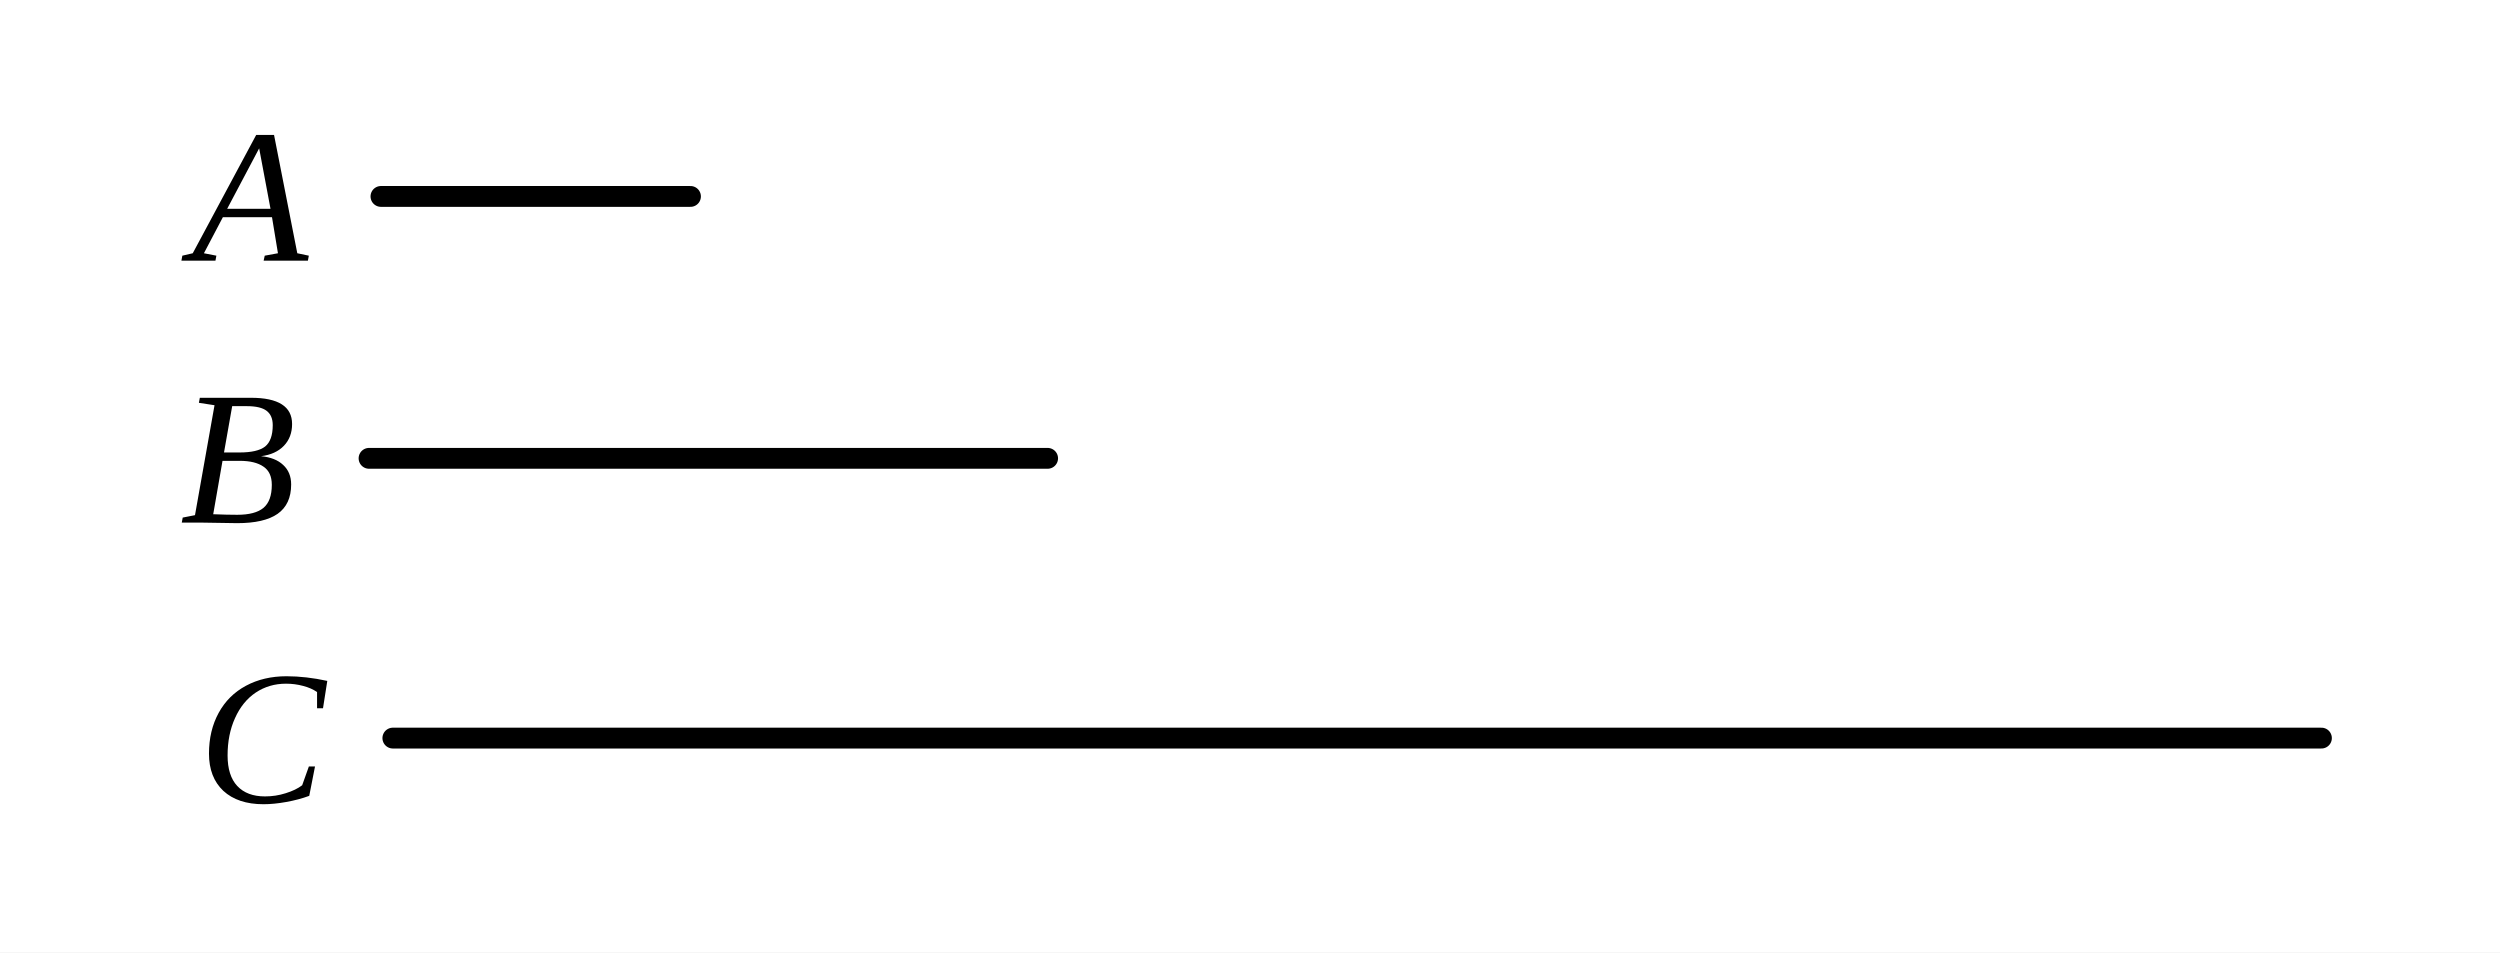
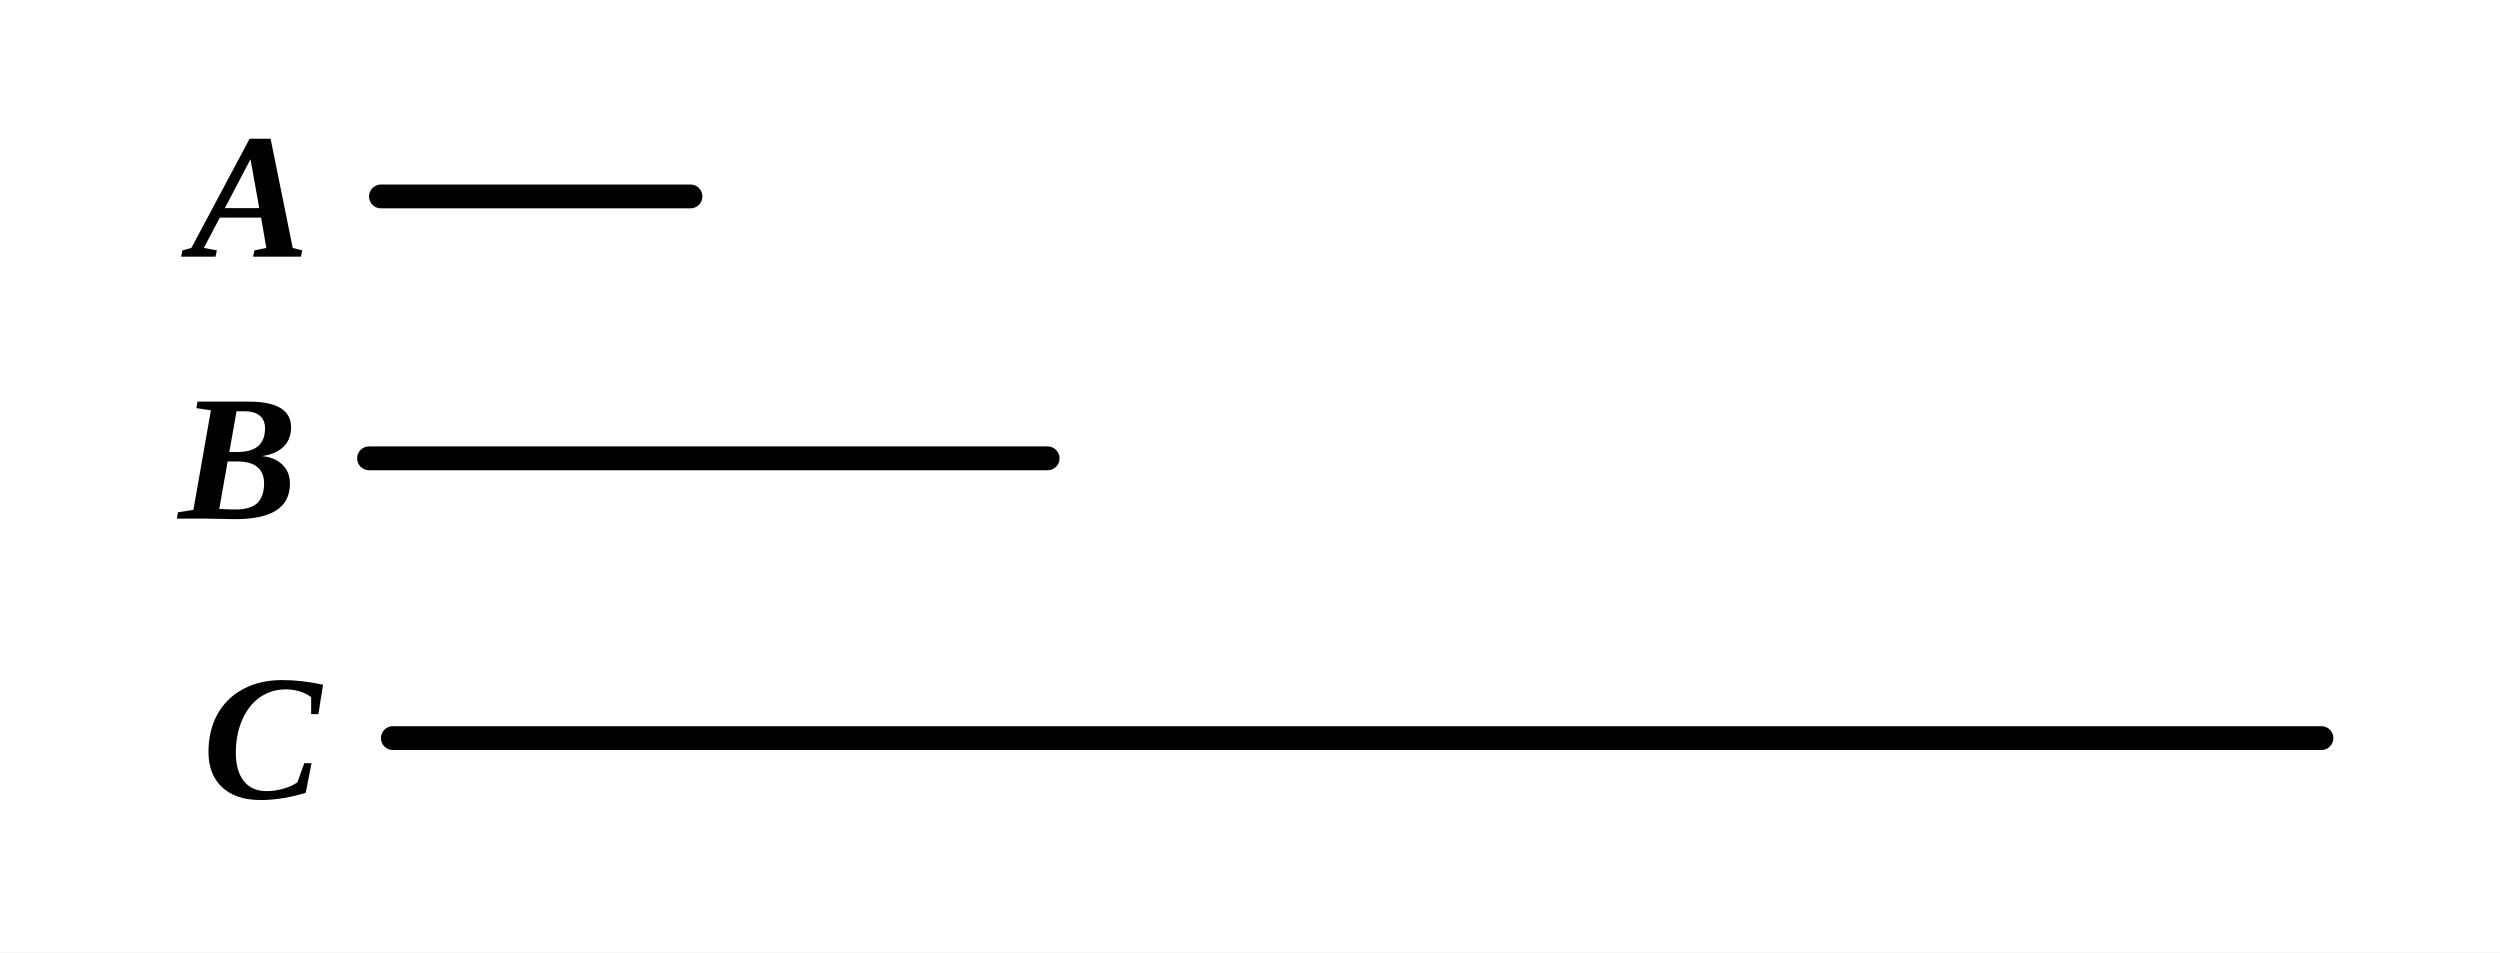
- <svg xmlns="http://www.w3.org/2000/svg" viewBox="0 0 210 80" width="100%" height="100%">
+ <svg xmlns="http://www.w3.org/2000/svg" viewBox="0 0 210 80" width="210" height="80" class="euclid-graphic" data-graphic-id="0422.g3" data-folio="0422" data-graphic="g3" data-proposition="IX.29">
  <style>
-     .bg { fill: #ffffff; }
-     .line { stroke: #000000; stroke-width: 1.75; stroke-linecap: round; fill: none; }
-     .dashed { stroke: #000000; stroke-width: 1.5; stroke-dasharray: 3,3; stroke-linecap: round; fill: none; }
-     .tick { stroke: #000000; stroke-width: 1.5; stroke-linecap: round; }
-     .el { cursor: pointer; transition: stroke 0.15s ease; }
-     .el:hover .line, .el:hover .dashed, .el:hover .tick { stroke: #0284c7; stroke-width: 2.5; }
-     .el:hover .lbl { fill: #0284c7; }
-     .lbl { font-family: "Times New Roman", Times, Georgia, serif; font-size: 16px; font-style: italic; fill: #000000; text-anchor: middle; dominant-baseline: central; user-select: none; }
+     .euclid-graphic {
+       font-family: 'Times New Roman', 'Georgia', serif;
+       font-style: italic;
+       background-color: #ffffff;
+     }
+     .geom-line {
+       stroke: #000000;
+       stroke-width: 2.0;
+       fill: none;
+       stroke-linecap: round;
+       stroke-linejoin: round;
+       transition: stroke 0.15s, stroke-width 0.15s;
+     }
+     .geom-point {
+       fill: #000000;
+       stroke: #ffffff;
+       stroke-width: 1;
+     }
+     .geom-label {
+       font-size: 15px;
+       font-weight: bold;
+       fill: #000000;
+       text-anchor: middle;
+       dominant-baseline: central;
+       user-select: none;
+     }
+     .geom-overlay {
+       opacity: 0;
+       pointer-events: none;
+       transition: opacity 0.12s ease;
+     }
+     /* Interactive Highlight States */
+     [data-ref]:hover, .highlight, .geom-highlight-active {
+       opacity: 1 !important;
+       stroke: #ef4444 !important;
+       stroke-width: 3.5 !important;
+       cursor: pointer;
+     }
+     text[data-ref]:hover, text.highlight, text.geom-highlight-active {
+       fill: #ef4444 !important;
+       stroke: none !important;
+     }
+     .geom-point:hover, .geom-point.highlight, circle.geom-point.geom-highlight-active {
+       r: 5.0 !important;
+       fill: #ef4444 !important;
+       stroke: #ffffff !important;
+       stroke-width: 1.5 !important;
+     }
  </style>
-   <rect class="bg" width="210" height="80" />
-   <g class="el" data-name="A">
-     <line class="line" x1="32.0" y1="16.5" x2="58.0" y2="16.5" />
-     <text class="lbl" x="21.0" y="16.5">A</text>
+   <rect width="100%" height="100%" fill="#ffffff" />
+   <g id="elements">
  </g>
-   <g class="el" data-name="B">
-     <line class="line" x1="31.0" y1="38.5" x2="88.0" y2="38.5" />
-     <text class="lbl" x="20.0" y="38.5">B</text>
+   <g id="graphics">
+     <line id="el-mag-A" data-ref="A" data-aliases="/ A /" data-type="segment" x1="32.00" y1="16.50" x2="58.00" y2="16.50" class="geom-line" />
+     <line id="el-mag-B" data-ref="B" data-aliases="/ B /" data-type="segment" x1="31.00" y1="38.50" x2="88.00" y2="38.50" class="geom-line" />
+     <line id="el-mag-C" data-ref="C" data-aliases="/ C /" data-type="segment" x1="33.00" y1="62.00" x2="195.00" y2="62.00" class="geom-line" />
  </g>
-   <g class="el" data-name="C">
-     <line class="line" x1="33.0" y1="62.0" x2="195.0" y2="62.0" />
-     <text class="lbl" x="22.0" y="62.0">C</text>
+   <g id="highlights" style="pointer-events: none;">
+     <line id="hl-mag-A" data-ref="A" data-aliases="/ A /" x1="32.00" y1="16.50" x2="58.00" y2="16.50" class="geom-line geom-overlay" />
+     <line id="hl-mag-B" data-ref="B" data-aliases="/ B /" x1="31.00" y1="38.50" x2="88.00" y2="38.50" class="geom-line geom-overlay" />
+     <line id="hl-mag-C" data-ref="C" data-aliases="/ C /" x1="33.00" y1="62.00" x2="195.00" y2="62.00" class="geom-line geom-overlay" />
+   </g>
+   <g id="points">
+   </g>
+   <g id="labels">
+     <text id="lbl-A" data-ref="A" x="21.00" y="16.50" class="geom-label">A</text>
+     <text id="lbl-B" data-ref="B" x="20.00" y="38.50" class="geom-label">B</text>
+     <text id="lbl-C" data-ref="C" x="22.00" y="62.00" class="geom-label">C</text>
  </g>
</svg>
